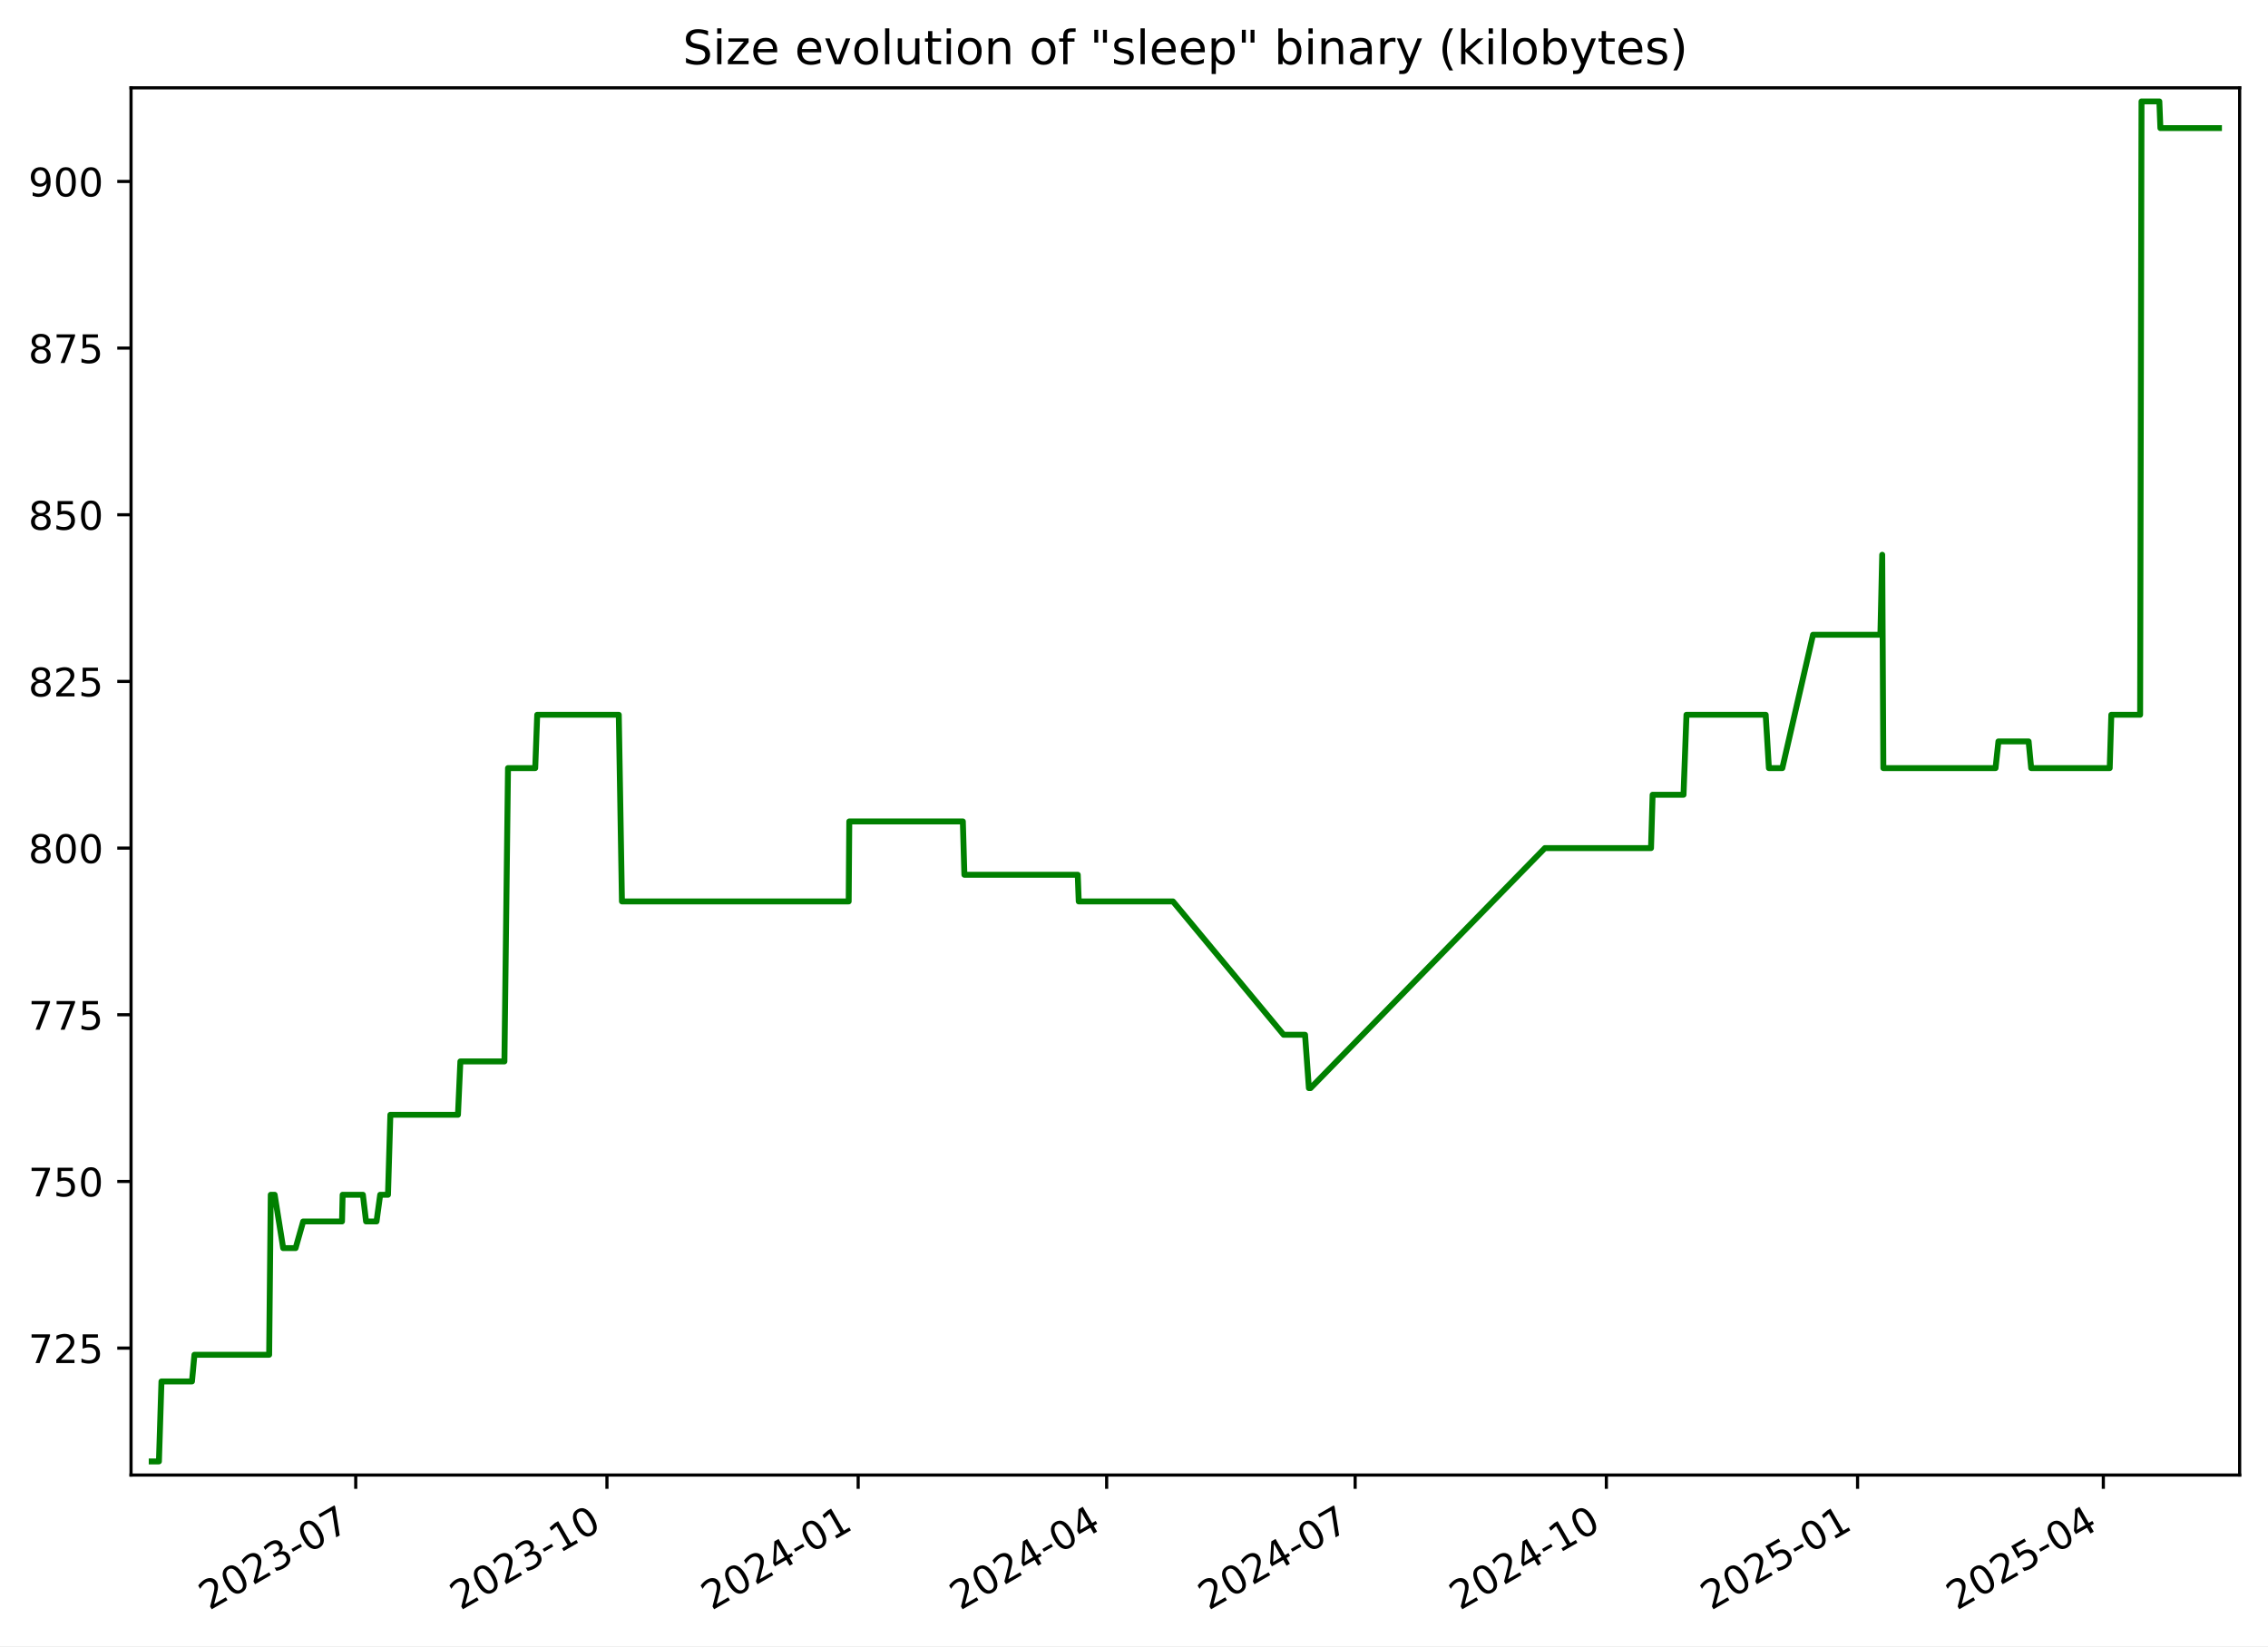
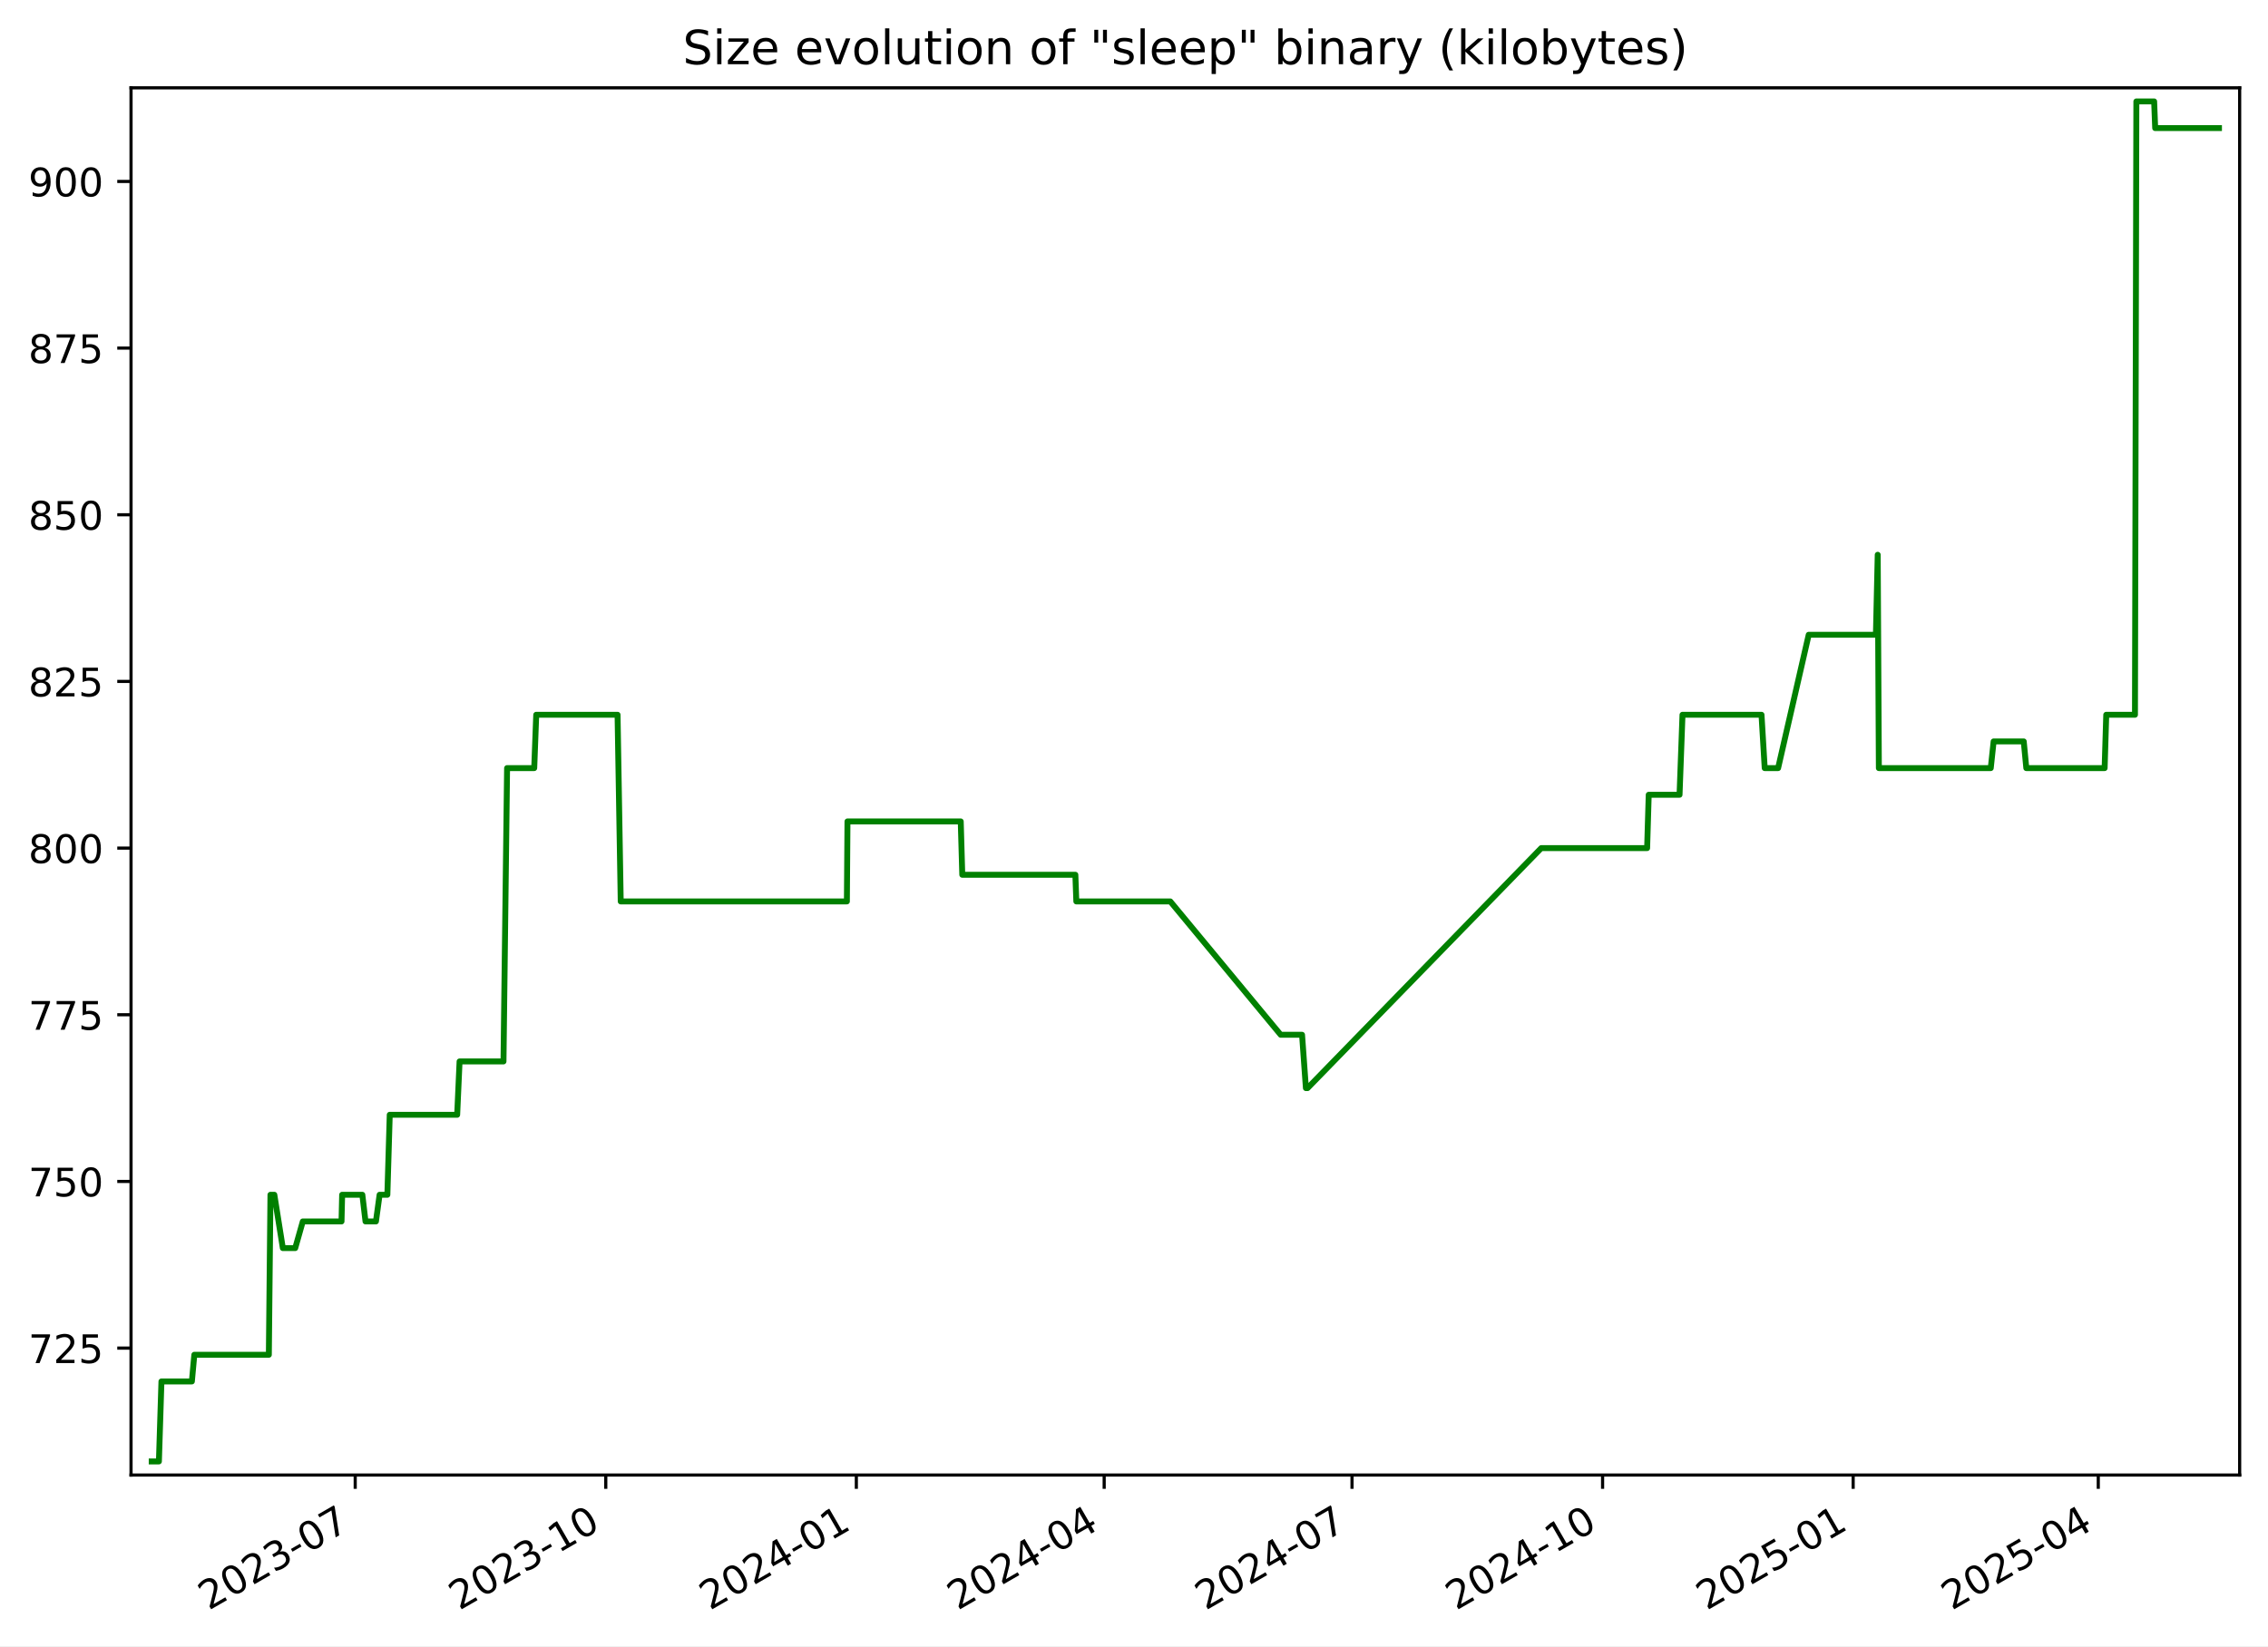
<svg xmlns="http://www.w3.org/2000/svg" xmlns:xlink="http://www.w3.org/1999/xlink" width="576.168pt" height="418.303pt" viewBox="0 0 576.168 418.303" version="1.1">
  <defs>
    <style type="text/css">*{stroke-linejoin: round; stroke-linecap: butt}</style>
  </defs>
  <g id="figure_1">
    <g id="patch_1">
      <path d="M -0 418.303  L 576.168 418.303  L 576.168 0  L -0 0  z " style="fill: #ffffff" />
    </g>
    <g id="axes_1">
      <g id="patch_2">
        <path d="M 33.288 374.83  L 568.967 374.83  L 568.967 22.318  L 33.288 22.318  z " style="fill: #ffffff" />
      </g>
      <g id="matplotlib.axis_1">
        <g id="xtick_1">
          <g id="line2d_1">
            <defs>
-               <path id="m3f71e017e9" d="M 0 0  L 0 3.5  " style="stroke: #000000; stroke-width: 0.8" />
+               <path id="m48cd9fc6d6" d="M 0 0  L 0 3.5  " style="stroke: #000000; stroke-width: 0.8" />
            </defs>
            <g>
-               <use xlink:href="#m3f71e017e9" x="90.372" y="374.83" style="stroke: #000000; stroke-width: 0.8" />
+               <use xlink:href="#m48cd9fc6d6" x="90.238" y="374.83" style="stroke: #000000; stroke-width: 0.8" />
            </g>
          </g>
          <g id="text_1">
-             <g transform="translate(53.14752 409.302) rotate(-30) scale(0.1 -0.1)">
+             <g transform="translate(53.01305 409.302) rotate(-30) scale(0.1 -0.1)">
              <defs>
                <path id="DejaVuSans-32" d="M 1228 531  L 3431 531  L 3431 0  L 469 0  L 469 531  Q 828 903 1448 1529  Q 2069 2156 2228 2338  Q 2531 2678 2651 2914  Q 2772 3150 2772 3378  Q 2772 3750 2511 3984  Q 2250 4219 1831 4219  Q 1534 4219 1204 4116  Q 875 4013 500 3803  L 500 4441  Q 881 4594 1212 4672  Q 1544 4750 1819 4750  Q 2544 4750 2975 4387  Q 3406 4025 3406 3419  Q 3406 3131 3298 2873  Q 3191 2616 2906 2266  Q 2828 2175 2409 1742  Q 1991 1309 1228 531  z " transform="scale(0.015625)" />
                <path id="DejaVuSans-30" d="M 2034 4250  Q 1547 4250 1301 3770  Q 1056 3291 1056 2328  Q 1056 1369 1301 889  Q 1547 409 2034 409  Q 2525 409 2770 889  Q 3016 1369 3016 2328  Q 3016 3291 2770 3770  Q 2525 4250 2034 4250  z M 2034 4750  Q 2819 4750 3233 4129  Q 3647 3509 3647 2328  Q 3647 1150 3233 529  Q 2819 -91 2034 -91  Q 1250 -91 836 529  Q 422 1150 422 2328  Q 422 3509 836 4129  Q 1250 4750 2034 4750  z " transform="scale(0.015625)" />
                <path id="DejaVuSans-33" d="M 2597 2516  Q 3050 2419 3304 2112  Q 3559 1806 3559 1356  Q 3559 666 3084 287  Q 2609 -91 1734 -91  Q 1441 -91 1130 -33  Q 819 25 488 141  L 488 750  Q 750 597 1062 519  Q 1375 441 1716 441  Q 2309 441 2620 675  Q 2931 909 2931 1356  Q 2931 1769 2642 2001  Q 2353 2234 1838 2234  L 1294 2234  L 1294 2753  L 1863 2753  Q 2328 2753 2575 2939  Q 2822 3125 2822 3475  Q 2822 3834 2567 4026  Q 2313 4219 1838 4219  Q 1578 4219 1281 4162  Q 984 4106 628 3988  L 628 4550  Q 988 4650 1302 4700  Q 1616 4750 1894 4750  Q 2613 4750 3031 4423  Q 3450 4097 3450 3541  Q 3450 3153 3228 2886  Q 3006 2619 2597 2516  z " transform="scale(0.015625)" />
                <path id="DejaVuSans-2d" d="M 313 2009  L 1997 2009  L 1997 1497  L 313 1497  L 313 2009  z " transform="scale(0.015625)" />
                <path id="DejaVuSans-37" d="M 525 4666  L 3525 4666  L 3525 4397  L 1831 0  L 1172 0  L 2766 4134  L 525 4134  L 525 4666  z " transform="scale(0.015625)" />
              </defs>
              <use xlink:href="#DejaVuSans-32" />
              <use xlink:href="#DejaVuSans-30" x="63.623" />
              <use xlink:href="#DejaVuSans-32" x="127.246" />
              <use xlink:href="#DejaVuSans-33" x="190.869" />
              <use xlink:href="#DejaVuSans-2d" x="254.492" />
              <use xlink:href="#DejaVuSans-30" x="290.576" />
              <use xlink:href="#DejaVuSans-37" x="354.199" />
            </g>
          </g>
        </g>
        <g id="xtick_2">
          <g id="line2d_2">
            <g>
-               <use xlink:href="#m3f71e017e9" x="154.192" y="374.83" style="stroke: #000000; stroke-width: 0.8" />
+               <use xlink:href="#m48cd9fc6d6" x="153.892" y="374.83" style="stroke: #000000; stroke-width: 0.8" />
            </g>
          </g>
          <g id="text_2">
-             <g transform="translate(116.9672 409.302) rotate(-30) scale(0.1 -0.1)">
+             <g transform="translate(116.6672 409.302) rotate(-30) scale(0.1 -0.1)">
              <defs>
                <path id="DejaVuSans-31" d="M 794 531  L 1825 531  L 1825 4091  L 703 3866  L 703 4441  L 1819 4666  L 2450 4666  L 2450 531  L 3481 531  L 3481 0  L 794 0  L 794 531  z " transform="scale(0.015625)" />
              </defs>
              <use xlink:href="#DejaVuSans-32" />
              <use xlink:href="#DejaVuSans-30" x="63.623" />
              <use xlink:href="#DejaVuSans-32" x="127.246" />
              <use xlink:href="#DejaVuSans-33" x="190.869" />
              <use xlink:href="#DejaVuSans-2d" x="254.492" />
              <use xlink:href="#DejaVuSans-31" x="290.576" />
              <use xlink:href="#DejaVuSans-30" x="354.199" />
            </g>
          </g>
        </g>
        <g id="xtick_3">
          <g id="line2d_3">
            <g>
-               <use xlink:href="#m3f71e017e9" x="218.012" y="374.83" style="stroke: #000000; stroke-width: 0.8" />
+               <use xlink:href="#m48cd9fc6d6" x="217.546" y="374.83" style="stroke: #000000; stroke-width: 0.8" />
            </g>
          </g>
          <g id="text_3">
-             <g transform="translate(180.7869 409.302) rotate(-30) scale(0.1 -0.1)">
+             <g transform="translate(180.3213 409.302) rotate(-30) scale(0.1 -0.1)">
              <defs>
                <path id="DejaVuSans-34" d="M 2419 4116  L 825 1625  L 2419 1625  L 2419 4116  z M 2253 4666  L 3047 4666  L 3047 1625  L 3713 1625  L 3713 1100  L 3047 1100  L 3047 0  L 2419 0  L 2419 1100  L 313 1100  L 313 1709  L 2253 4666  z " transform="scale(0.015625)" />
              </defs>
              <use xlink:href="#DejaVuSans-32" />
              <use xlink:href="#DejaVuSans-30" x="63.623" />
              <use xlink:href="#DejaVuSans-32" x="127.246" />
              <use xlink:href="#DejaVuSans-34" x="190.869" />
              <use xlink:href="#DejaVuSans-2d" x="254.492" />
              <use xlink:href="#DejaVuSans-30" x="290.576" />
              <use xlink:href="#DejaVuSans-31" x="354.199" />
            </g>
          </g>
        </g>
        <g id="xtick_4">
          <g id="line2d_4">
            <g>
-               <use xlink:href="#m3f71e017e9" x="281.138" y="374.83" style="stroke: #000000; stroke-width: 0.8" />
+               <use xlink:href="#m48cd9fc6d6" x="280.508" y="374.83" style="stroke: #000000; stroke-width: 0.8" />
            </g>
          </g>
          <g id="text_4">
-             <g transform="translate(243.9129 409.302) rotate(-30) scale(0.1 -0.1)">
+             <g transform="translate(243.2835 409.302) rotate(-30) scale(0.1 -0.1)">
              <use xlink:href="#DejaVuSans-32" />
              <use xlink:href="#DejaVuSans-30" x="63.623" />
              <use xlink:href="#DejaVuSans-32" x="127.246" />
              <use xlink:href="#DejaVuSans-34" x="190.869" />
              <use xlink:href="#DejaVuSans-2d" x="254.492" />
              <use xlink:href="#DejaVuSans-30" x="290.576" />
              <use xlink:href="#DejaVuSans-34" x="354.199" />
            </g>
          </g>
        </g>
        <g id="xtick_5">
          <g id="line2d_5">
            <g>
-               <use xlink:href="#m3f71e017e9" x="344.264" y="374.83" style="stroke: #000000; stroke-width: 0.8" />
+               <use xlink:href="#m48cd9fc6d6" x="343.471" y="374.83" style="stroke: #000000; stroke-width: 0.8" />
            </g>
          </g>
          <g id="text_5">
-             <g transform="translate(307.0388 409.302) rotate(-30) scale(0.1 -0.1)">
+             <g transform="translate(306.2457 409.302) rotate(-30) scale(0.1 -0.1)">
              <use xlink:href="#DejaVuSans-32" />
              <use xlink:href="#DejaVuSans-30" x="63.623" />
              <use xlink:href="#DejaVuSans-32" x="127.246" />
              <use xlink:href="#DejaVuSans-34" x="190.869" />
              <use xlink:href="#DejaVuSans-2d" x="254.492" />
              <use xlink:href="#DejaVuSans-30" x="290.576" />
              <use xlink:href="#DejaVuSans-37" x="354.199" />
            </g>
          </g>
        </g>
        <g id="xtick_6">
          <g id="line2d_6">
            <g>
-               <use xlink:href="#m3f71e017e9" x="408.083" y="374.83" style="stroke: #000000; stroke-width: 0.8" />
+               <use xlink:href="#m48cd9fc6d6" x="407.125" y="374.83" style="stroke: #000000; stroke-width: 0.8" />
            </g>
          </g>
          <g id="text_6">
-             <g transform="translate(370.8585 409.302) rotate(-30) scale(0.1 -0.1)">
+             <g transform="translate(369.8998 409.302) rotate(-30) scale(0.1 -0.1)">
              <use xlink:href="#DejaVuSans-32" />
              <use xlink:href="#DejaVuSans-30" x="63.623" />
              <use xlink:href="#DejaVuSans-32" x="127.246" />
              <use xlink:href="#DejaVuSans-34" x="190.869" />
              <use xlink:href="#DejaVuSans-2d" x="254.492" />
              <use xlink:href="#DejaVuSans-31" x="290.576" />
              <use xlink:href="#DejaVuSans-30" x="354.199" />
            </g>
          </g>
        </g>
        <g id="xtick_7">
          <g id="line2d_7">
            <g>
-               <use xlink:href="#m3f71e017e9" x="471.903" y="374.83" style="stroke: #000000; stroke-width: 0.8" />
+               <use xlink:href="#m48cd9fc6d6" x="470.779" y="374.83" style="stroke: #000000; stroke-width: 0.8" />
            </g>
          </g>
          <g id="text_7">
-             <g transform="translate(434.6782 409.302) rotate(-30) scale(0.1 -0.1)">
+             <g transform="translate(433.5539 409.302) rotate(-30) scale(0.1 -0.1)">
              <defs>
                <path id="DejaVuSans-35" d="M 691 4666  L 3169 4666  L 3169 4134  L 1269 4134  L 1269 2991  Q 1406 3038 1543 3061  Q 1681 3084 1819 3084  Q 2600 3084 3056 2656  Q 3513 2228 3513 1497  Q 3513 744 3044 326  Q 2575 -91 1722 -91  Q 1428 -91 1123 -41  Q 819 9 494 109  L 494 744  Q 775 591 1075 516  Q 1375 441 1709 441  Q 2250 441 2565 725  Q 2881 1009 2881 1497  Q 2881 1984 2565 2268  Q 2250 2553 1709 2553  Q 1456 2553 1204 2497  Q 953 2441 691 2322  L 691 4666  z " transform="scale(0.015625)" />
              </defs>
              <use xlink:href="#DejaVuSans-32" />
              <use xlink:href="#DejaVuSans-30" x="63.623" />
              <use xlink:href="#DejaVuSans-32" x="127.246" />
              <use xlink:href="#DejaVuSans-35" x="190.869" />
              <use xlink:href="#DejaVuSans-2d" x="254.492" />
              <use xlink:href="#DejaVuSans-30" x="290.576" />
              <use xlink:href="#DejaVuSans-31" x="354.199" />
            </g>
          </g>
        </g>
        <g id="xtick_8">
          <g id="line2d_8">
            <g>
-               <use xlink:href="#m3f71e017e9" x="534.335" y="374.83" style="stroke: #000000; stroke-width: 0.8" />
+               <use xlink:href="#m48cd9fc6d6" x="533.049" y="374.83" style="stroke: #000000; stroke-width: 0.8" />
            </g>
          </g>
          <g id="text_8">
-             <g transform="translate(497.1105 409.302) rotate(-30) scale(0.1 -0.1)">
+             <g transform="translate(495.8242 409.302) rotate(-30) scale(0.1 -0.1)">
              <use xlink:href="#DejaVuSans-32" />
              <use xlink:href="#DejaVuSans-30" x="63.623" />
              <use xlink:href="#DejaVuSans-32" x="127.246" />
              <use xlink:href="#DejaVuSans-35" x="190.869" />
              <use xlink:href="#DejaVuSans-2d" x="254.492" />
              <use xlink:href="#DejaVuSans-30" x="290.576" />
              <use xlink:href="#DejaVuSans-34" x="354.199" />
            </g>
          </g>
        </g>
      </g>
      <g id="matplotlib.axis_2">
        <g id="ytick_1">
          <g id="line2d_9">
            <defs>
-               <path id="md0687088b5" d="M 0 0  L -3.5 0  " style="stroke: #000000; stroke-width: 0.8" />
+               <path id="m5f2fada2c8" d="M 0 0  L -3.5 0  " style="stroke: #000000; stroke-width: 0.8" />
            </defs>
            <g>
-               <use xlink:href="#md0687088b5" x="33.288" y="342.574" style="stroke: #000000; stroke-width: 0.8" />
+               <use xlink:href="#m5f2fada2c8" x="33.288" y="342.574" style="stroke: #000000; stroke-width: 0.8" />
            </g>
          </g>
          <g id="text_9">
            <g transform="translate(7.2 346.3733) scale(0.1 -0.1)">
              <use xlink:href="#DejaVuSans-37" />
              <use xlink:href="#DejaVuSans-32" x="63.623" />
              <use xlink:href="#DejaVuSans-35" x="127.246" />
            </g>
          </g>
        </g>
        <g id="ytick_2">
          <g id="line2d_10">
            <g>
-               <use xlink:href="#md0687088b5" x="33.288" y="300.221" style="stroke: #000000; stroke-width: 0.8" />
+               <use xlink:href="#m5f2fada2c8" x="33.288" y="300.221" style="stroke: #000000; stroke-width: 0.8" />
            </g>
          </g>
          <g id="text_10">
            <g transform="translate(7.2 304.0204) scale(0.1 -0.1)">
              <use xlink:href="#DejaVuSans-37" />
              <use xlink:href="#DejaVuSans-35" x="63.623" />
              <use xlink:href="#DejaVuSans-30" x="127.246" />
            </g>
          </g>
        </g>
        <g id="ytick_3">
          <g id="line2d_11">
            <g>
-               <use xlink:href="#md0687088b5" x="33.288" y="257.868" style="stroke: #000000; stroke-width: 0.8" />
+               <use xlink:href="#m5f2fada2c8" x="33.288" y="257.868" style="stroke: #000000; stroke-width: 0.8" />
            </g>
          </g>
          <g id="text_11">
            <g transform="translate(7.2 261.6675) scale(0.1 -0.1)">
              <use xlink:href="#DejaVuSans-37" />
              <use xlink:href="#DejaVuSans-37" x="63.623" />
              <use xlink:href="#DejaVuSans-35" x="127.246" />
            </g>
          </g>
        </g>
        <g id="ytick_4">
          <g id="line2d_12">
            <g>
-               <use xlink:href="#md0687088b5" x="33.288" y="215.515" style="stroke: #000000; stroke-width: 0.8" />
+               <use xlink:href="#m5f2fada2c8" x="33.288" y="215.515" style="stroke: #000000; stroke-width: 0.8" />
            </g>
          </g>
          <g id="text_12">
            <g transform="translate(7.2 219.3145) scale(0.1 -0.1)">
              <defs>
                <path id="DejaVuSans-38" d="M 2034 2216  Q 1584 2216 1326 1975  Q 1069 1734 1069 1313  Q 1069 891 1326 650  Q 1584 409 2034 409  Q 2484 409 2743 651  Q 3003 894 3003 1313  Q 3003 1734 2745 1975  Q 2488 2216 2034 2216  z M 1403 2484  Q 997 2584 770 2862  Q 544 3141 544 3541  Q 544 4100 942 4425  Q 1341 4750 2034 4750  Q 2731 4750 3128 4425  Q 3525 4100 3525 3541  Q 3525 3141 3298 2862  Q 3072 2584 2669 2484  Q 3125 2378 3379 2068  Q 3634 1759 3634 1313  Q 3634 634 3220 271  Q 2806 -91 2034 -91  Q 1263 -91 848 271  Q 434 634 434 1313  Q 434 1759 690 2068  Q 947 2378 1403 2484  z M 1172 3481  Q 1172 3119 1398 2916  Q 1625 2713 2034 2713  Q 2441 2713 2670 2916  Q 2900 3119 2900 3481  Q 2900 3844 2670 4047  Q 2441 4250 2034 4250  Q 1625 4250 1398 4047  Q 1172 3844 1172 3481  z " transform="scale(0.015625)" />
              </defs>
              <use xlink:href="#DejaVuSans-38" />
              <use xlink:href="#DejaVuSans-30" x="63.623" />
              <use xlink:href="#DejaVuSans-30" x="127.246" />
            </g>
          </g>
        </g>
        <g id="ytick_5">
          <g id="line2d_13">
            <g>
-               <use xlink:href="#md0687088b5" x="33.288" y="173.162" style="stroke: #000000; stroke-width: 0.8" />
+               <use xlink:href="#m5f2fada2c8" x="33.288" y="173.162" style="stroke: #000000; stroke-width: 0.8" />
            </g>
          </g>
          <g id="text_13">
            <g transform="translate(7.2 176.9616) scale(0.1 -0.1)">
              <use xlink:href="#DejaVuSans-38" />
              <use xlink:href="#DejaVuSans-32" x="63.623" />
              <use xlink:href="#DejaVuSans-35" x="127.246" />
            </g>
          </g>
        </g>
        <g id="ytick_6">
          <g id="line2d_14">
            <g>
-               <use xlink:href="#md0687088b5" x="33.288" y="130.809" style="stroke: #000000; stroke-width: 0.8" />
+               <use xlink:href="#m5f2fada2c8" x="33.288" y="130.809" style="stroke: #000000; stroke-width: 0.8" />
            </g>
          </g>
          <g id="text_14">
            <g transform="translate(7.2 134.6086) scale(0.1 -0.1)">
              <use xlink:href="#DejaVuSans-38" />
              <use xlink:href="#DejaVuSans-35" x="63.623" />
              <use xlink:href="#DejaVuSans-30" x="127.246" />
            </g>
          </g>
        </g>
        <g id="ytick_7">
          <g id="line2d_15">
            <g>
-               <use xlink:href="#md0687088b5" x="33.288" y="88.456" style="stroke: #000000; stroke-width: 0.8" />
+               <use xlink:href="#m5f2fada2c8" x="33.288" y="88.456" style="stroke: #000000; stroke-width: 0.8" />
            </g>
          </g>
          <g id="text_15">
            <g transform="translate(7.2 92.2557) scale(0.1 -0.1)">
              <use xlink:href="#DejaVuSans-38" />
              <use xlink:href="#DejaVuSans-37" x="63.623" />
              <use xlink:href="#DejaVuSans-35" x="127.246" />
            </g>
          </g>
        </g>
        <g id="ytick_8">
          <g id="line2d_16">
            <g>
-               <use xlink:href="#md0687088b5" x="33.288" y="46.104" style="stroke: #000000; stroke-width: 0.8" />
+               <use xlink:href="#m5f2fada2c8" x="33.288" y="46.104" style="stroke: #000000; stroke-width: 0.8" />
            </g>
          </g>
          <g id="text_16">
            <g transform="translate(7.2 49.90276) scale(0.1 -0.1)">
              <defs>
                <path id="DejaVuSans-39" d="M 703 97  L 703 672  Q 941 559 1184 500  Q 1428 441 1663 441  Q 2288 441 2617 861  Q 2947 1281 2994 2138  Q 2813 1869 2534 1725  Q 2256 1581 1919 1581  Q 1219 1581 811 2004  Q 403 2428 403 3163  Q 403 3881 828 4315  Q 1253 4750 1959 4750  Q 2769 4750 3195 4129  Q 3622 3509 3622 2328  Q 3622 1225 3098 567  Q 2575 -91 1691 -91  Q 1453 -91 1209 -44  Q 966 3 703 97  z M 1959 2075  Q 2384 2075 2632 2365  Q 2881 2656 2881 3163  Q 2881 3666 2632 3958  Q 2384 4250 1959 4250  Q 1534 4250 1286 3958  Q 1038 3666 1038 3163  Q 1038 2656 1286 2365  Q 1534 2075 1959 2075  z " transform="scale(0.015625)" />
              </defs>
              <use xlink:href="#DejaVuSans-39" />
              <use xlink:href="#DejaVuSans-30" x="63.623" />
              <use xlink:href="#DejaVuSans-30" x="127.246" />
            </g>
          </g>
        </g>
      </g>
      <g id="line2d_17">
-         <path d="M 38.539 371.374  L 40.376 371.374  L 41.018 351.045  L 48.771 351.045  L 49.395 344.268  L 68.377 344.268  L 68.783 303.609  L 69.775 303.609  L 71.937 317.162  L 75.096 317.162  L 77.023 310.386  L 86.887 310.386  L 87.044 303.609  L 92.191 303.609  L 92.995 310.386  L 95.654 310.386  L 96.584 303.609  L 98.565 303.609  L 99.169 283.28  L 116.344 283.28  L 116.954 269.727  L 128.143 269.727  L 129.056 195.186  L 135.969 195.186  L 136.478 181.633  L 157.196 181.633  L 158 229.068  L 215.604 229.068  L 215.754 208.739  L 244.605 208.739  L 244.994 222.292  L 273.798 222.292  L 274.044 229.068  L 297.981 229.068  L 326.097 262.951  L 331.538 262.951  L 332.515 276.504  L 332.938 276.504  L 392.465 215.515  L 419.43 215.515  L 419.834 201.962  L 427.686 201.962  L 428.436 181.633  L 448.562 181.633  L 449.376 195.186  L 452.791 195.186  L 460.583 161.304  L 477.699 161.304  L 478.162 140.974  L 478.453 195.186  L 506.954 195.186  L 507.683 188.409  L 515.354 188.409  L 516.007 195.186  L 535.958 195.186  L 536.366 181.633  L 543.684 181.633  L 544.036 25.774  L 548.568 25.774  L 548.83 32.551  L 563.716 32.551  L 563.716 32.551  " clip-path="url(#pf76a53e0d7)" style="fill: none; stroke: #008000; stroke-width: 1.5; stroke-linecap: square" />
+         <path d="M 38.539 371.374  L 40.371 371.374  L 41.012 351.045  L 48.744 351.045  L 49.367 344.268  L 68.3 344.268  L 68.705 303.609  L 69.694 303.609  L 71.85 317.162  L 75.002 317.162  L 76.923 310.386  L 86.761 310.386  L 86.919 303.609  L 92.051 303.609  L 92.854 310.386  L 95.505 310.386  L 96.433 303.609  L 98.409 303.609  L 99.011 283.28  L 116.143 283.28  L 116.751 269.727  L 127.91 269.727  L 128.821 195.186  L 135.716 195.186  L 136.224 181.633  L 156.888 181.633  L 157.69 229.068  L 215.145 229.068  L 215.294 208.739  L 244.07 208.739  L 244.459 222.292  L 273.188 222.292  L 273.433 229.068  L 297.308 229.068  L 325.351 262.951  L 330.778 262.951  L 331.753 276.504  L 332.174 276.504  L 391.547 215.515  L 418.441 215.515  L 418.844 201.962  L 426.676 201.962  L 427.425 181.633  L 447.498 181.633  L 448.31 195.186  L 451.717 195.186  L 459.488 161.304  L 476.56 161.304  L 477.021 140.974  L 477.311 195.186  L 505.739 195.186  L 506.466 188.409  L 514.117 188.409  L 514.768 195.186  L 534.667 195.186  L 535.075 181.633  L 542.373 181.633  L 542.725 25.774  L 547.245 25.774  L 547.506 32.551  L 563.716 32.551  L 563.716 32.551  " clip-path="url(#pbbded34f01)" style="fill: none; stroke: #008000; stroke-width: 1.5; stroke-linecap: square" />
      </g>
      <g id="patch_3">
        <path d="M 33.288 374.83  L 33.288 22.318  " style="fill: none; stroke: #000000; stroke-width: 0.8; stroke-linejoin: miter; stroke-linecap: square" />
      </g>
      <g id="patch_4">
        <path d="M 568.967 374.83  L 568.967 22.318  " style="fill: none; stroke: #000000; stroke-width: 0.8; stroke-linejoin: miter; stroke-linecap: square" />
      </g>
      <g id="patch_5">
        <path d="M 33.288 374.83  L 568.967 374.83  " style="fill: none; stroke: #000000; stroke-width: 0.8; stroke-linejoin: miter; stroke-linecap: square" />
      </g>
      <g id="patch_6">
        <path d="M 33.288 22.318  L 568.967 22.318  " style="fill: none; stroke: #000000; stroke-width: 0.8; stroke-linejoin: miter; stroke-linecap: square" />
      </g>
      <g id="text_17">
        <g transform="translate(173.4466 16.31812) scale(0.12 -0.12)">
          <defs>
            <path id="DejaVuSans-53" d="M 3425 4513  L 3425 3897  Q 3066 4069 2747 4153  Q 2428 4238 2131 4238  Q 1616 4238 1336 4038  Q 1056 3838 1056 3469  Q 1056 3159 1242 3001  Q 1428 2844 1947 2747  L 2328 2669  Q 3034 2534 3370 2195  Q 3706 1856 3706 1288  Q 3706 609 3251 259  Q 2797 -91 1919 -91  Q 1588 -91 1214 -16  Q 841 59 441 206  L 441 856  Q 825 641 1194 531  Q 1563 422 1919 422  Q 2459 422 2753 634  Q 3047 847 3047 1241  Q 3047 1584 2836 1778  Q 2625 1972 2144 2069  L 1759 2144  Q 1053 2284 737 2584  Q 422 2884 422 3419  Q 422 4038 858 4394  Q 1294 4750 2059 4750  Q 2388 4750 2728 4690  Q 3069 4631 3425 4513  z " transform="scale(0.015625)" />
            <path id="DejaVuSans-69" d="M 603 3500  L 1178 3500  L 1178 0  L 603 0  L 603 3500  z M 603 4863  L 1178 4863  L 1178 4134  L 603 4134  L 603 4863  z " transform="scale(0.015625)" />
            <path id="DejaVuSans-7a" d="M 353 3500  L 3084 3500  L 3084 2975  L 922 459  L 3084 459  L 3084 0  L 275 0  L 275 525  L 2438 3041  L 353 3041  L 353 3500  z " transform="scale(0.015625)" />
            <path id="DejaVuSans-65" d="M 3597 1894  L 3597 1613  L 953 1613  Q 991 1019 1311 708  Q 1631 397 2203 397  Q 2534 397 2845 478  Q 3156 559 3463 722  L 3463 178  Q 3153 47 2828 -22  Q 2503 -91 2169 -91  Q 1331 -91 842 396  Q 353 884 353 1716  Q 353 2575 817 3079  Q 1281 3584 2069 3584  Q 2775 3584 3186 3129  Q 3597 2675 3597 1894  z M 3022 2063  Q 3016 2534 2758 2815  Q 2500 3097 2075 3097  Q 1594 3097 1305 2825  Q 1016 2553 972 2059  L 3022 2063  z " transform="scale(0.015625)" />
            <path id="DejaVuSans-20" transform="scale(0.015625)" />
            <path id="DejaVuSans-76" d="M 191 3500  L 800 3500  L 1894 563  L 2988 3500  L 3597 3500  L 2284 0  L 1503 0  L 191 3500  z " transform="scale(0.015625)" />
            <path id="DejaVuSans-6f" d="M 1959 3097  Q 1497 3097 1228 2736  Q 959 2375 959 1747  Q 959 1119 1226 758  Q 1494 397 1959 397  Q 2419 397 2687 759  Q 2956 1122 2956 1747  Q 2956 2369 2687 2733  Q 2419 3097 1959 3097  z M 1959 3584  Q 2709 3584 3137 3096  Q 3566 2609 3566 1747  Q 3566 888 3137 398  Q 2709 -91 1959 -91  Q 1206 -91 779 398  Q 353 888 353 1747  Q 353 2609 779 3096  Q 1206 3584 1959 3584  z " transform="scale(0.015625)" />
            <path id="DejaVuSans-6c" d="M 603 4863  L 1178 4863  L 1178 0  L 603 0  L 603 4863  z " transform="scale(0.015625)" />
            <path id="DejaVuSans-75" d="M 544 1381  L 544 3500  L 1119 3500  L 1119 1403  Q 1119 906 1312 657  Q 1506 409 1894 409  Q 2359 409 2629 706  Q 2900 1003 2900 1516  L 2900 3500  L 3475 3500  L 3475 0  L 2900 0  L 2900 538  Q 2691 219 2414 64  Q 2138 -91 1772 -91  Q 1169 -91 856 284  Q 544 659 544 1381  z M 1991 3584  L 1991 3584  z " transform="scale(0.015625)" />
            <path id="DejaVuSans-74" d="M 1172 4494  L 1172 3500  L 2356 3500  L 2356 3053  L 1172 3053  L 1172 1153  Q 1172 725 1289 603  Q 1406 481 1766 481  L 2356 481  L 2356 0  L 1766 0  Q 1100 0 847 248  Q 594 497 594 1153  L 594 3053  L 172 3053  L 172 3500  L 594 3500  L 594 4494  L 1172 4494  z " transform="scale(0.015625)" />
            <path id="DejaVuSans-6e" d="M 3513 2113  L 3513 0  L 2938 0  L 2938 2094  Q 2938 2591 2744 2837  Q 2550 3084 2163 3084  Q 1697 3084 1428 2787  Q 1159 2491 1159 1978  L 1159 0  L 581 0  L 581 3500  L 1159 3500  L 1159 2956  Q 1366 3272 1645 3428  Q 1925 3584 2291 3584  Q 2894 3584 3203 3211  Q 3513 2838 3513 2113  z " transform="scale(0.015625)" />
            <path id="DejaVuSans-66" d="M 2375 4863  L 2375 4384  L 1825 4384  Q 1516 4384 1395 4259  Q 1275 4134 1275 3809  L 1275 3500  L 2222 3500  L 2222 3053  L 1275 3053  L 1275 0  L 697 0  L 697 3053  L 147 3053  L 147 3500  L 697 3500  L 697 3744  Q 697 4328 969 4595  Q 1241 4863 1831 4863  L 2375 4863  z " transform="scale(0.015625)" />
            <path id="DejaVuSans-22" d="M 1147 4666  L 1147 2931  L 616 2931  L 616 4666  L 1147 4666  z M 2328 4666  L 2328 2931  L 1797 2931  L 1797 4666  L 2328 4666  z " transform="scale(0.015625)" />
            <path id="DejaVuSans-73" d="M 2834 3397  L 2834 2853  Q 2591 2978 2328 3040  Q 2066 3103 1784 3103  Q 1356 3103 1142 2972  Q 928 2841 928 2578  Q 928 2378 1081 2264  Q 1234 2150 1697 2047  L 1894 2003  Q 2506 1872 2764 1633  Q 3022 1394 3022 966  Q 3022 478 2636 193  Q 2250 -91 1575 -91  Q 1294 -91 989 -36  Q 684 19 347 128  L 347 722  Q 666 556 975 473  Q 1284 391 1588 391  Q 1994 391 2212 530  Q 2431 669 2431 922  Q 2431 1156 2273 1281  Q 2116 1406 1581 1522  L 1381 1569  Q 847 1681 609 1914  Q 372 2147 372 2553  Q 372 3047 722 3315  Q 1072 3584 1716 3584  Q 2034 3584 2315 3537  Q 2597 3491 2834 3397  z " transform="scale(0.015625)" />
            <path id="DejaVuSans-70" d="M 1159 525  L 1159 -1331  L 581 -1331  L 581 3500  L 1159 3500  L 1159 2969  Q 1341 3281 1617 3432  Q 1894 3584 2278 3584  Q 2916 3584 3314 3078  Q 3713 2572 3713 1747  Q 3713 922 3314 415  Q 2916 -91 2278 -91  Q 1894 -91 1617 61  Q 1341 213 1159 525  z M 3116 1747  Q 3116 2381 2855 2742  Q 2594 3103 2138 3103  Q 1681 3103 1420 2742  Q 1159 2381 1159 1747  Q 1159 1113 1420 752  Q 1681 391 2138 391  Q 2594 391 2855 752  Q 3116 1113 3116 1747  z " transform="scale(0.015625)" />
            <path id="DejaVuSans-62" d="M 3116 1747  Q 3116 2381 2855 2742  Q 2594 3103 2138 3103  Q 1681 3103 1420 2742  Q 1159 2381 1159 1747  Q 1159 1113 1420 752  Q 1681 391 2138 391  Q 2594 391 2855 752  Q 3116 1113 3116 1747  z M 1159 2969  Q 1341 3281 1617 3432  Q 1894 3584 2278 3584  Q 2916 3584 3314 3078  Q 3713 2572 3713 1747  Q 3713 922 3314 415  Q 2916 -91 2278 -91  Q 1894 -91 1617 61  Q 1341 213 1159 525  L 1159 0  L 581 0  L 581 4863  L 1159 4863  L 1159 2969  z " transform="scale(0.015625)" />
            <path id="DejaVuSans-61" d="M 2194 1759  Q 1497 1759 1228 1600  Q 959 1441 959 1056  Q 959 750 1161 570  Q 1363 391 1709 391  Q 2188 391 2477 730  Q 2766 1069 2766 1631  L 2766 1759  L 2194 1759  z M 3341 1997  L 3341 0  L 2766 0  L 2766 531  Q 2569 213 2275 61  Q 1981 -91 1556 -91  Q 1019 -91 701 211  Q 384 513 384 1019  Q 384 1609 779 1909  Q 1175 2209 1959 2209  L 2766 2209  L 2766 2266  Q 2766 2663 2505 2880  Q 2244 3097 1772 3097  Q 1472 3097 1187 3025  Q 903 2953 641 2809  L 641 3341  Q 956 3463 1253 3523  Q 1550 3584 1831 3584  Q 2591 3584 2966 3190  Q 3341 2797 3341 1997  z " transform="scale(0.015625)" />
            <path id="DejaVuSans-72" d="M 2631 2963  Q 2534 3019 2420 3045  Q 2306 3072 2169 3072  Q 1681 3072 1420 2755  Q 1159 2438 1159 1844  L 1159 0  L 581 0  L 581 3500  L 1159 3500  L 1159 2956  Q 1341 3275 1631 3429  Q 1922 3584 2338 3584  Q 2397 3584 2469 3576  Q 2541 3569 2628 3553  L 2631 2963  z " transform="scale(0.015625)" />
            <path id="DejaVuSans-79" d="M 2059 -325  Q 1816 -950 1584 -1140  Q 1353 -1331 966 -1331  L 506 -1331  L 506 -850  L 844 -850  Q 1081 -850 1212 -737  Q 1344 -625 1503 -206  L 1606 56  L 191 3500  L 800 3500  L 1894 763  L 2988 3500  L 3597 3500  L 2059 -325  z " transform="scale(0.015625)" />
            <path id="DejaVuSans-28" d="M 1984 4856  Q 1566 4138 1362 3434  Q 1159 2731 1159 2009  Q 1159 1288 1364 580  Q 1569 -128 1984 -844  L 1484 -844  Q 1016 -109 783 600  Q 550 1309 550 2009  Q 550 2706 781 3412  Q 1013 4119 1484 4856  L 1984 4856  z " transform="scale(0.015625)" />
            <path id="DejaVuSans-6b" d="M 581 4863  L 1159 4863  L 1159 1991  L 2875 3500  L 3609 3500  L 1753 1863  L 3688 0  L 2938 0  L 1159 1709  L 1159 0  L 581 0  L 581 4863  z " transform="scale(0.015625)" />
            <path id="DejaVuSans-29" d="M 513 4856  L 1013 4856  Q 1481 4119 1714 3412  Q 1947 2706 1947 2009  Q 1947 1309 1714 600  Q 1481 -109 1013 -844  L 513 -844  Q 928 -128 1133 580  Q 1338 1288 1338 2009  Q 1338 2731 1133 3434  Q 928 4138 513 4856  z " transform="scale(0.015625)" />
          </defs>
          <use xlink:href="#DejaVuSans-53" />
          <use xlink:href="#DejaVuSans-69" x="63.477" />
          <use xlink:href="#DejaVuSans-7a" x="91.26" />
          <use xlink:href="#DejaVuSans-65" x="143.75" />
          <use xlink:href="#DejaVuSans-20" x="205.273" />
          <use xlink:href="#DejaVuSans-65" x="237.061" />
          <use xlink:href="#DejaVuSans-76" x="298.584" />
          <use xlink:href="#DejaVuSans-6f" x="357.764" />
          <use xlink:href="#DejaVuSans-6c" x="418.945" />
          <use xlink:href="#DejaVuSans-75" x="446.729" />
          <use xlink:href="#DejaVuSans-74" x="510.107" />
          <use xlink:href="#DejaVuSans-69" x="549.316" />
          <use xlink:href="#DejaVuSans-6f" x="577.1" />
          <use xlink:href="#DejaVuSans-6e" x="638.281" />
          <use xlink:href="#DejaVuSans-20" x="701.66" />
          <use xlink:href="#DejaVuSans-6f" x="733.447" />
          <use xlink:href="#DejaVuSans-66" x="794.629" />
          <use xlink:href="#DejaVuSans-20" x="829.834" />
          <use xlink:href="#DejaVuSans-22" x="861.621" />
          <use xlink:href="#DejaVuSans-73" x="907.617" />
          <use xlink:href="#DejaVuSans-6c" x="959.717" />
          <use xlink:href="#DejaVuSans-65" x="987.5" />
          <use xlink:href="#DejaVuSans-65" x="1049.023" />
          <use xlink:href="#DejaVuSans-70" x="1110.547" />
          <use xlink:href="#DejaVuSans-22" x="1174.023" />
          <use xlink:href="#DejaVuSans-20" x="1220.02" />
          <use xlink:href="#DejaVuSans-62" x="1251.807" />
          <use xlink:href="#DejaVuSans-69" x="1315.283" />
          <use xlink:href="#DejaVuSans-6e" x="1343.066" />
          <use xlink:href="#DejaVuSans-61" x="1406.445" />
          <use xlink:href="#DejaVuSans-72" x="1467.725" />
          <use xlink:href="#DejaVuSans-79" x="1508.838" />
          <use xlink:href="#DejaVuSans-20" x="1568.018" />
          <use xlink:href="#DejaVuSans-28" x="1599.805" />
          <use xlink:href="#DejaVuSans-6b" x="1638.818" />
          <use xlink:href="#DejaVuSans-69" x="1696.729" />
          <use xlink:href="#DejaVuSans-6c" x="1724.512" />
          <use xlink:href="#DejaVuSans-6f" x="1752.295" />
          <use xlink:href="#DejaVuSans-62" x="1813.477" />
          <use xlink:href="#DejaVuSans-79" x="1876.953" />
          <use xlink:href="#DejaVuSans-74" x="1936.133" />
          <use xlink:href="#DejaVuSans-65" x="1975.342" />
          <use xlink:href="#DejaVuSans-73" x="2036.865" />
          <use xlink:href="#DejaVuSans-29" x="2088.965" />
        </g>
      </g>
    </g>
  </g>
  <defs>
-     <clipPath id="pf76a53e0d7">
+     <clipPath id="pbbded34f01">
      <rect x="33.288" y="22.318" width="535.68" height="352.512" />
    </clipPath>
  </defs>
</svg>
